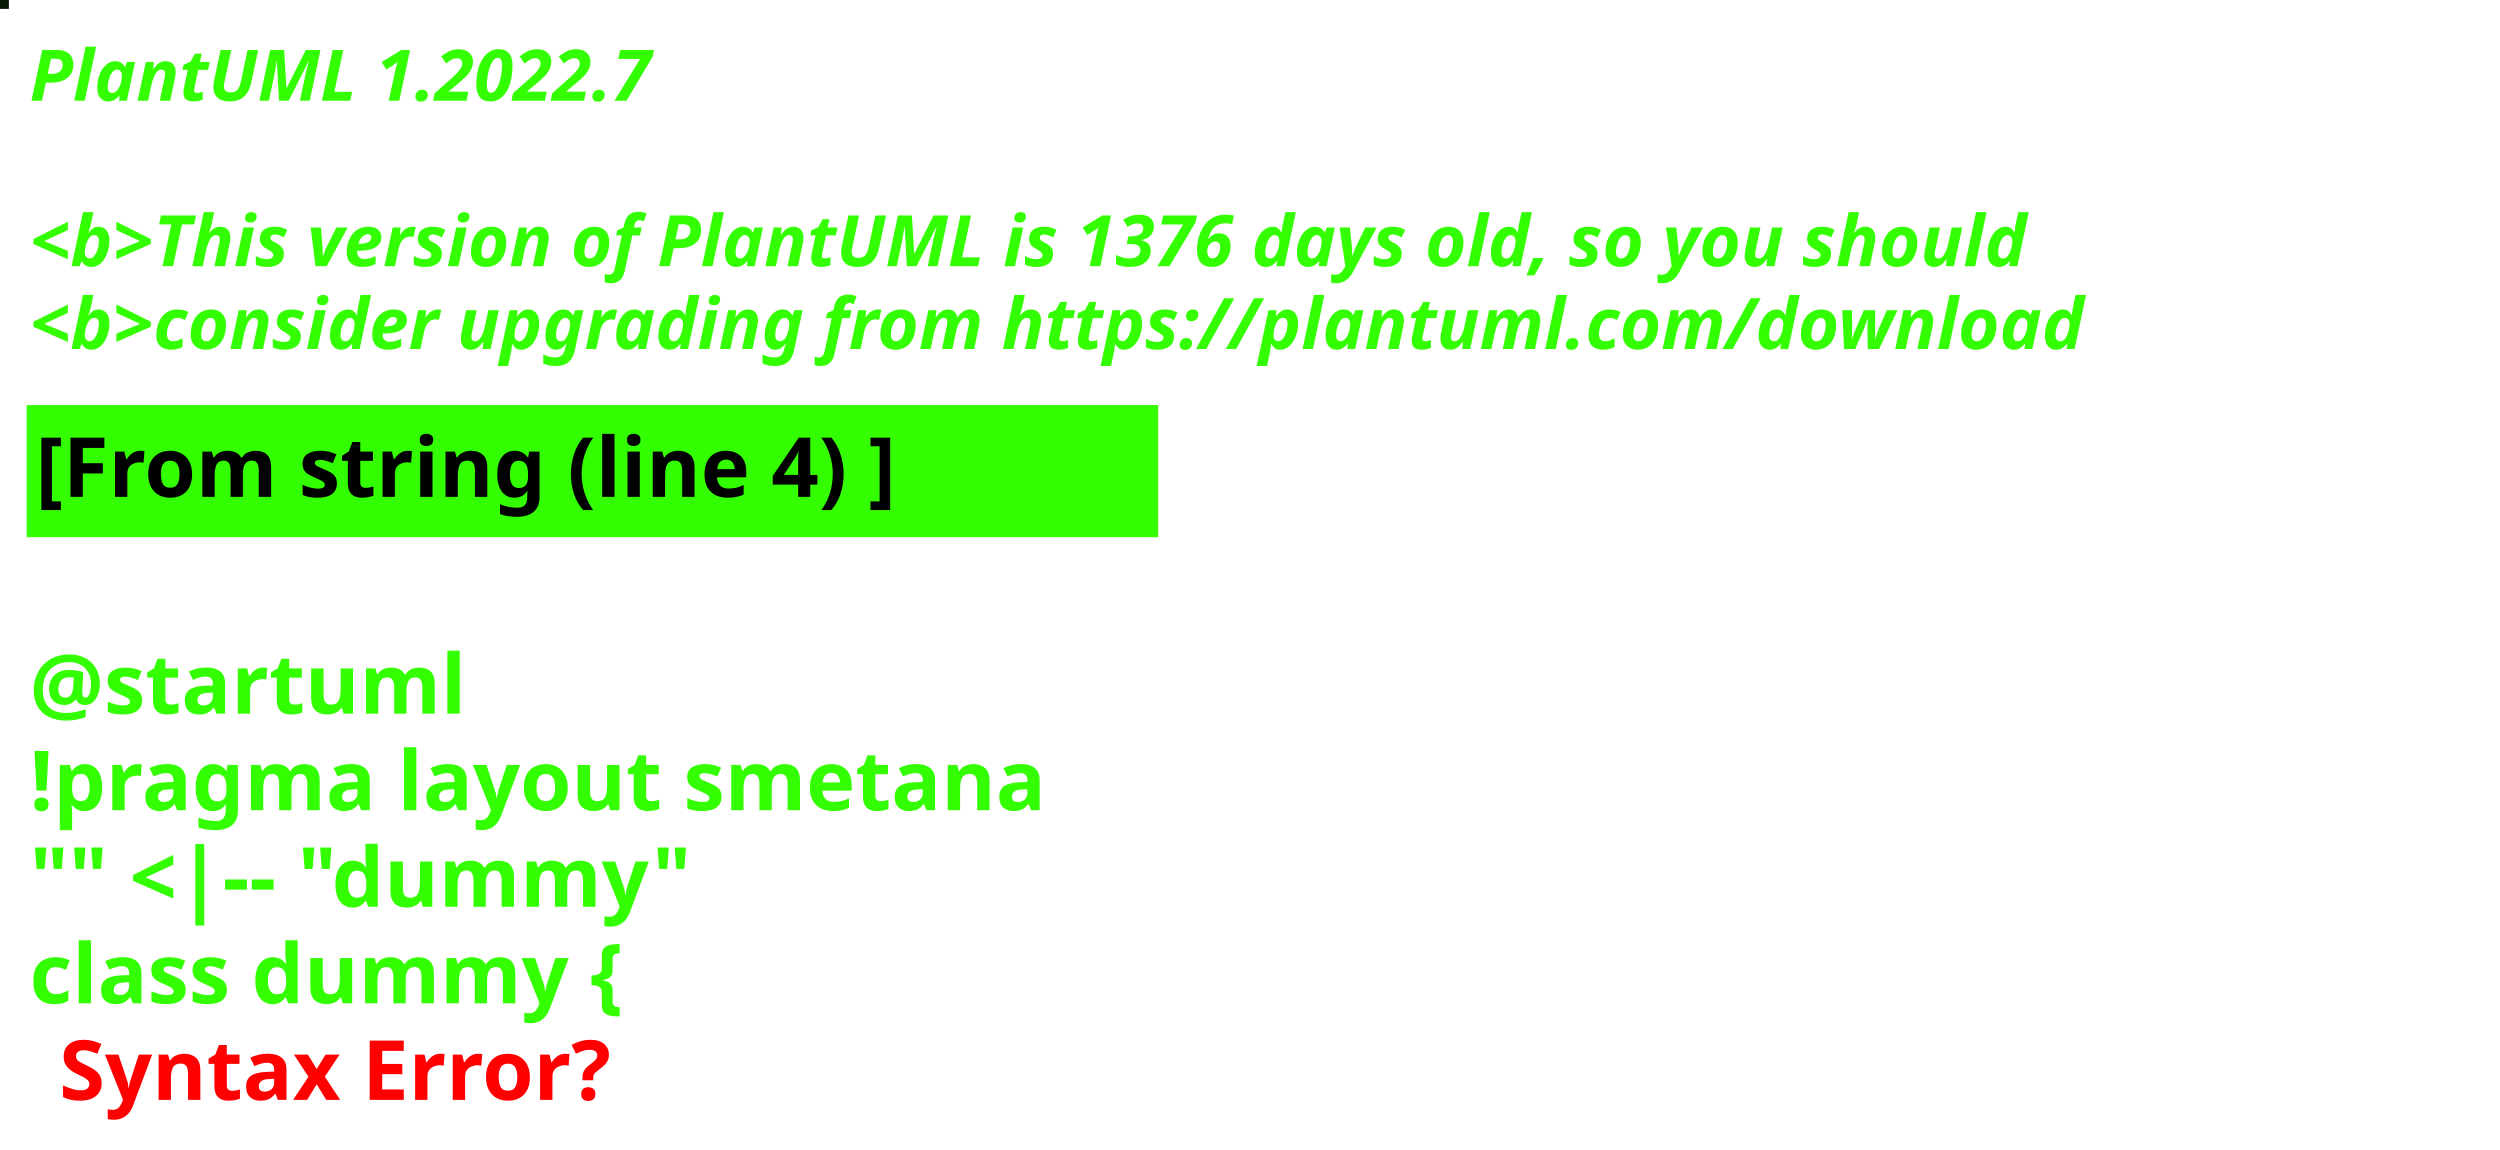
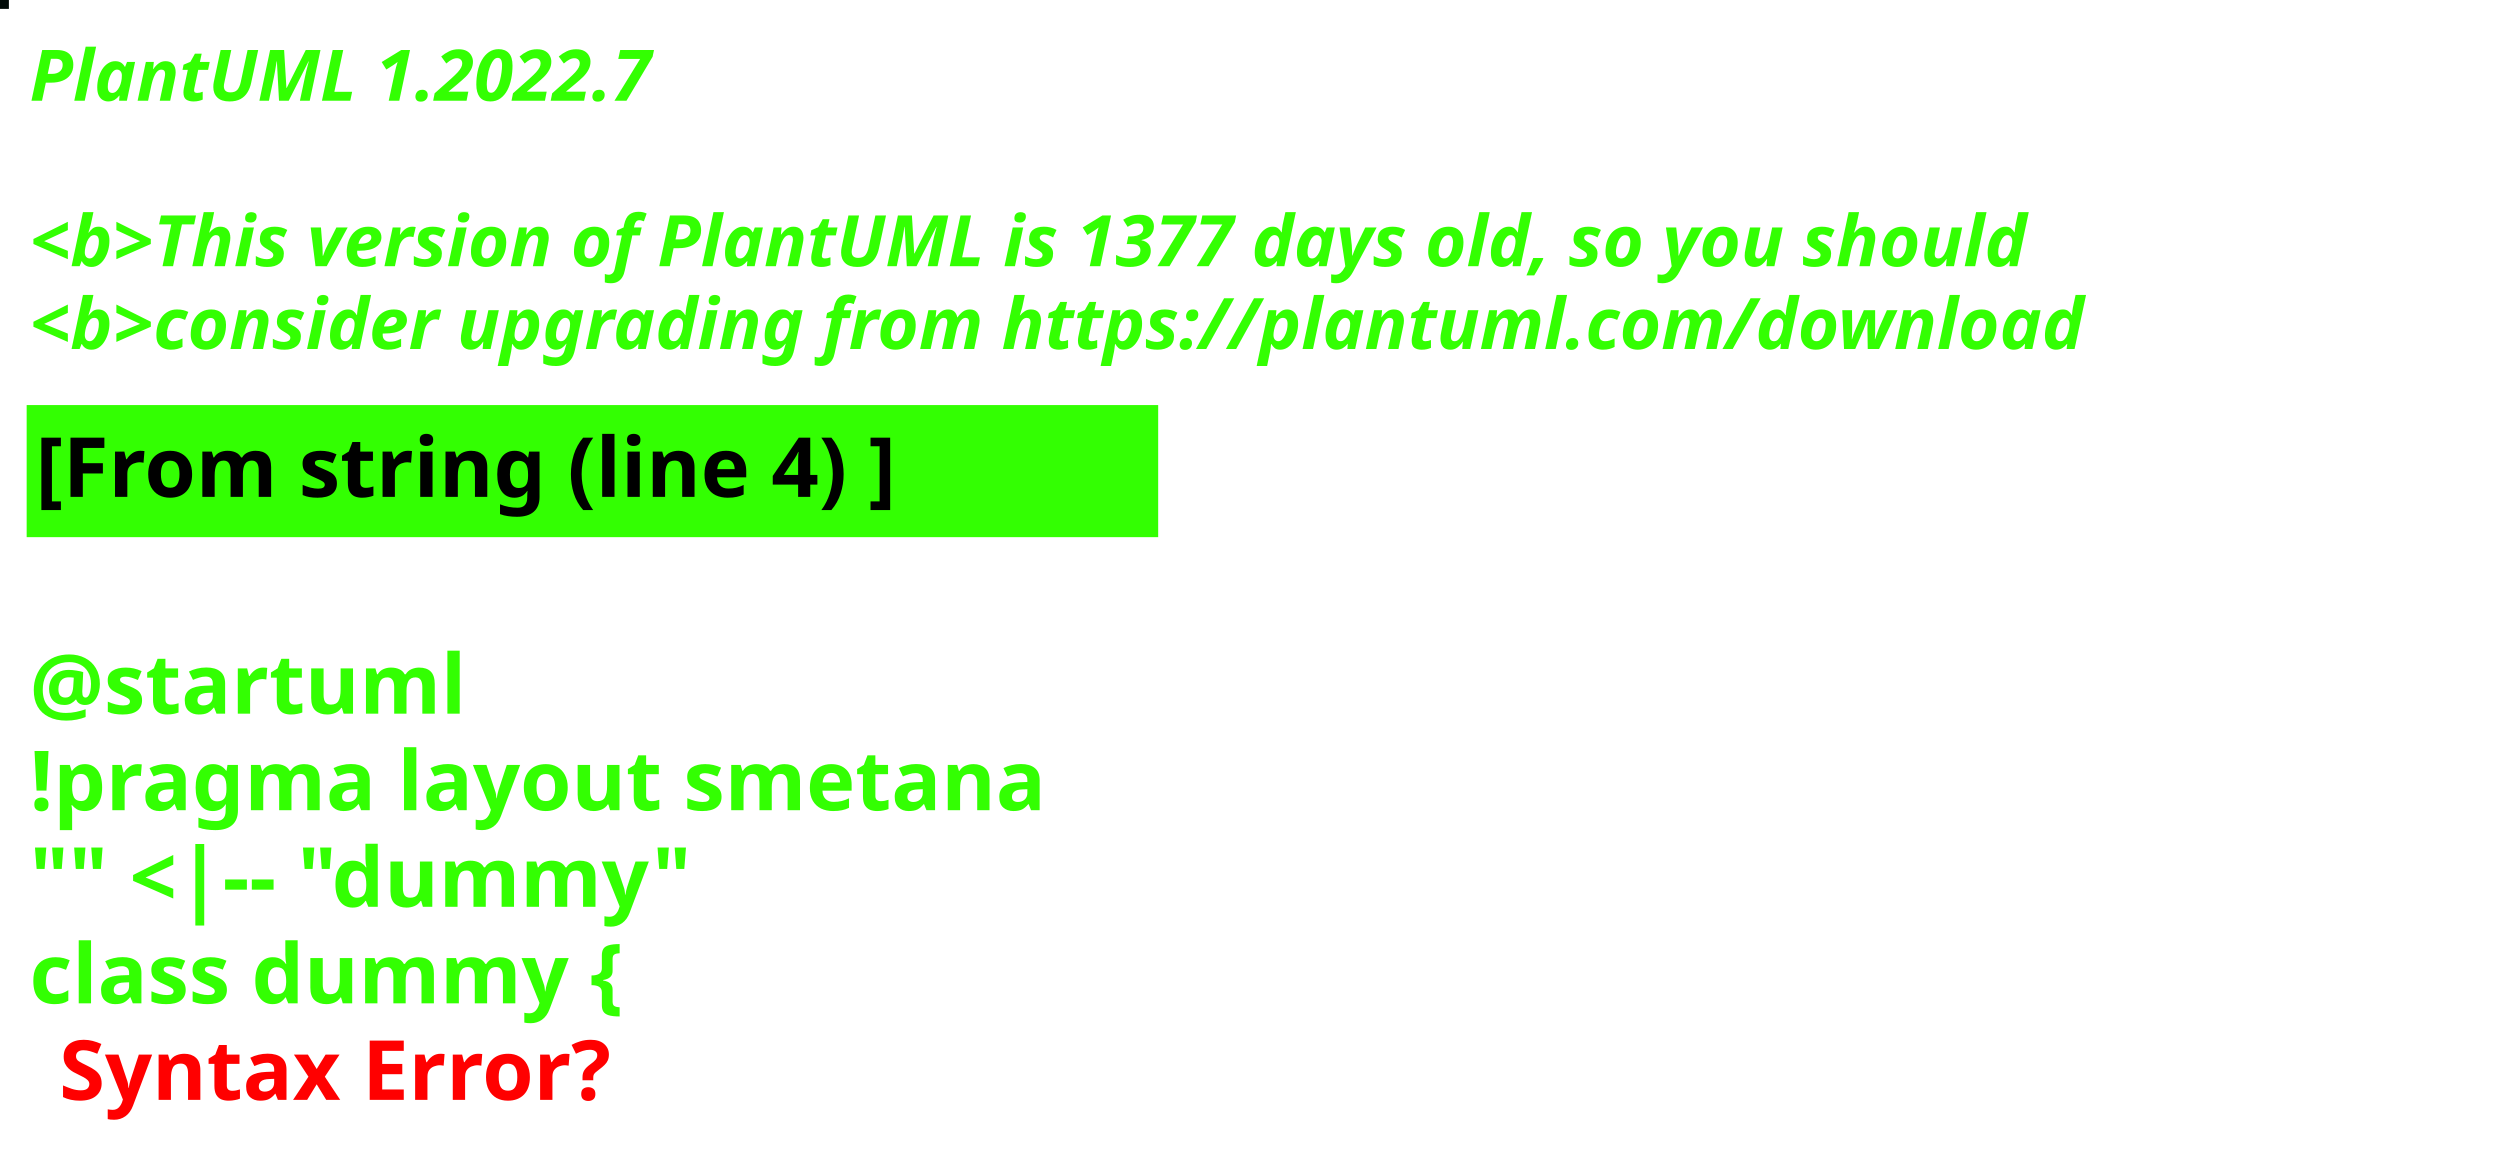
<svg xmlns="http://www.w3.org/2000/svg" contentStyleType="text/css" height="194px" preserveAspectRatio="none" style="width:422px;height:194px;background:#000000;" version="1.1" viewBox="0 0 422 194" width="422px" zoomAndPan="magnify">
  <defs />
  <g>
-     <rect fill="#0A1908" height="1" style="stroke:#0A1908;stroke-width:1.0;" width="1" x="0" y="0" />
+     <rect fill="#010B08" height="1" style="stroke:#010B08;stroke-width:1.0;" width="1" x="0" y="0" />
    <text fill="#33FF02" font-family="sans-serif" font-size="12" font-style="italic" font-weight="bold" lengthAdjust="spacing" textLength="127" x="5" y="17">PlantUML 1.2022.7</text>
    <text fill="#33FF02" font-family="sans-serif" font-size="12" font-style="italic" font-weight="bold" lengthAdjust="spacing" textLength="4" x="5" y="30.969"> </text>
-     <text fill="#33FF02" font-family="sans-serif" font-size="12" font-style="italic" font-weight="bold" lengthAdjust="spacing" textLength="407" x="5" y="44.938">&lt;b&gt;This version of PlantUML is 1376 days old, so you should</text>
+     <text fill="#33FF02" font-family="sans-serif" font-size="12" font-style="italic" font-weight="bold" lengthAdjust="spacing" textLength="407" x="5" y="44.938">&lt;b&gt;This version of PlantUML is 1377 days old, so you should</text>
    <text fill="#33FF02" font-family="sans-serif" font-size="12" font-style="italic" font-weight="bold" lengthAdjust="spacing" textLength="408" x="5" y="58.906">&lt;b&gt;consider upgrading from https://plantuml.com/download</text>
    <rect fill="#33FF02" height="21.297" style="stroke:#33FF02;stroke-width:1.0;" width="190" x="5" y="68.875" />
    <text fill="#000000" font-family="sans-serif" font-size="14" font-weight="bold" lengthAdjust="spacing" textLength="168" x="6" y="83.875">[From string (line 4) ]</text>
    <text fill="#33FF02" font-family="sans-serif" font-size="14" font-weight="bold" lengthAdjust="spacing" textLength="5" x="5" y="104.172"> </text>
    <text fill="#33FF02" font-family="sans-serif" font-size="14" font-weight="bold" lengthAdjust="spacing" textLength="79" x="5" y="120.469">@startuml</text>
    <text fill="#33FF02" font-family="sans-serif" font-size="14" font-weight="bold" lengthAdjust="spacing" textLength="190" x="5" y="136.766">!pragma layout smetana</text>
    <text fill="#33FF02" font-family="sans-serif" font-size="14" font-weight="bold" lengthAdjust="spacing" textLength="124" x="5" y="153.062">"" &lt;|-- "dummy"</text>
    <text fill="#33FF02" font-family="sans-serif" font-size="14" font-weight="bold" lengthAdjust="spacing" text-decoration="wavy underline" textLength="117" x="5" y="169.359">class dummy {</text>
    <text fill="#FF0000" font-family="sans-serif" font-size="14" font-weight="bold" lengthAdjust="spacing" textLength="106" x="10" y="185.656">Syntax Error?</text>
  </g>
</svg>
